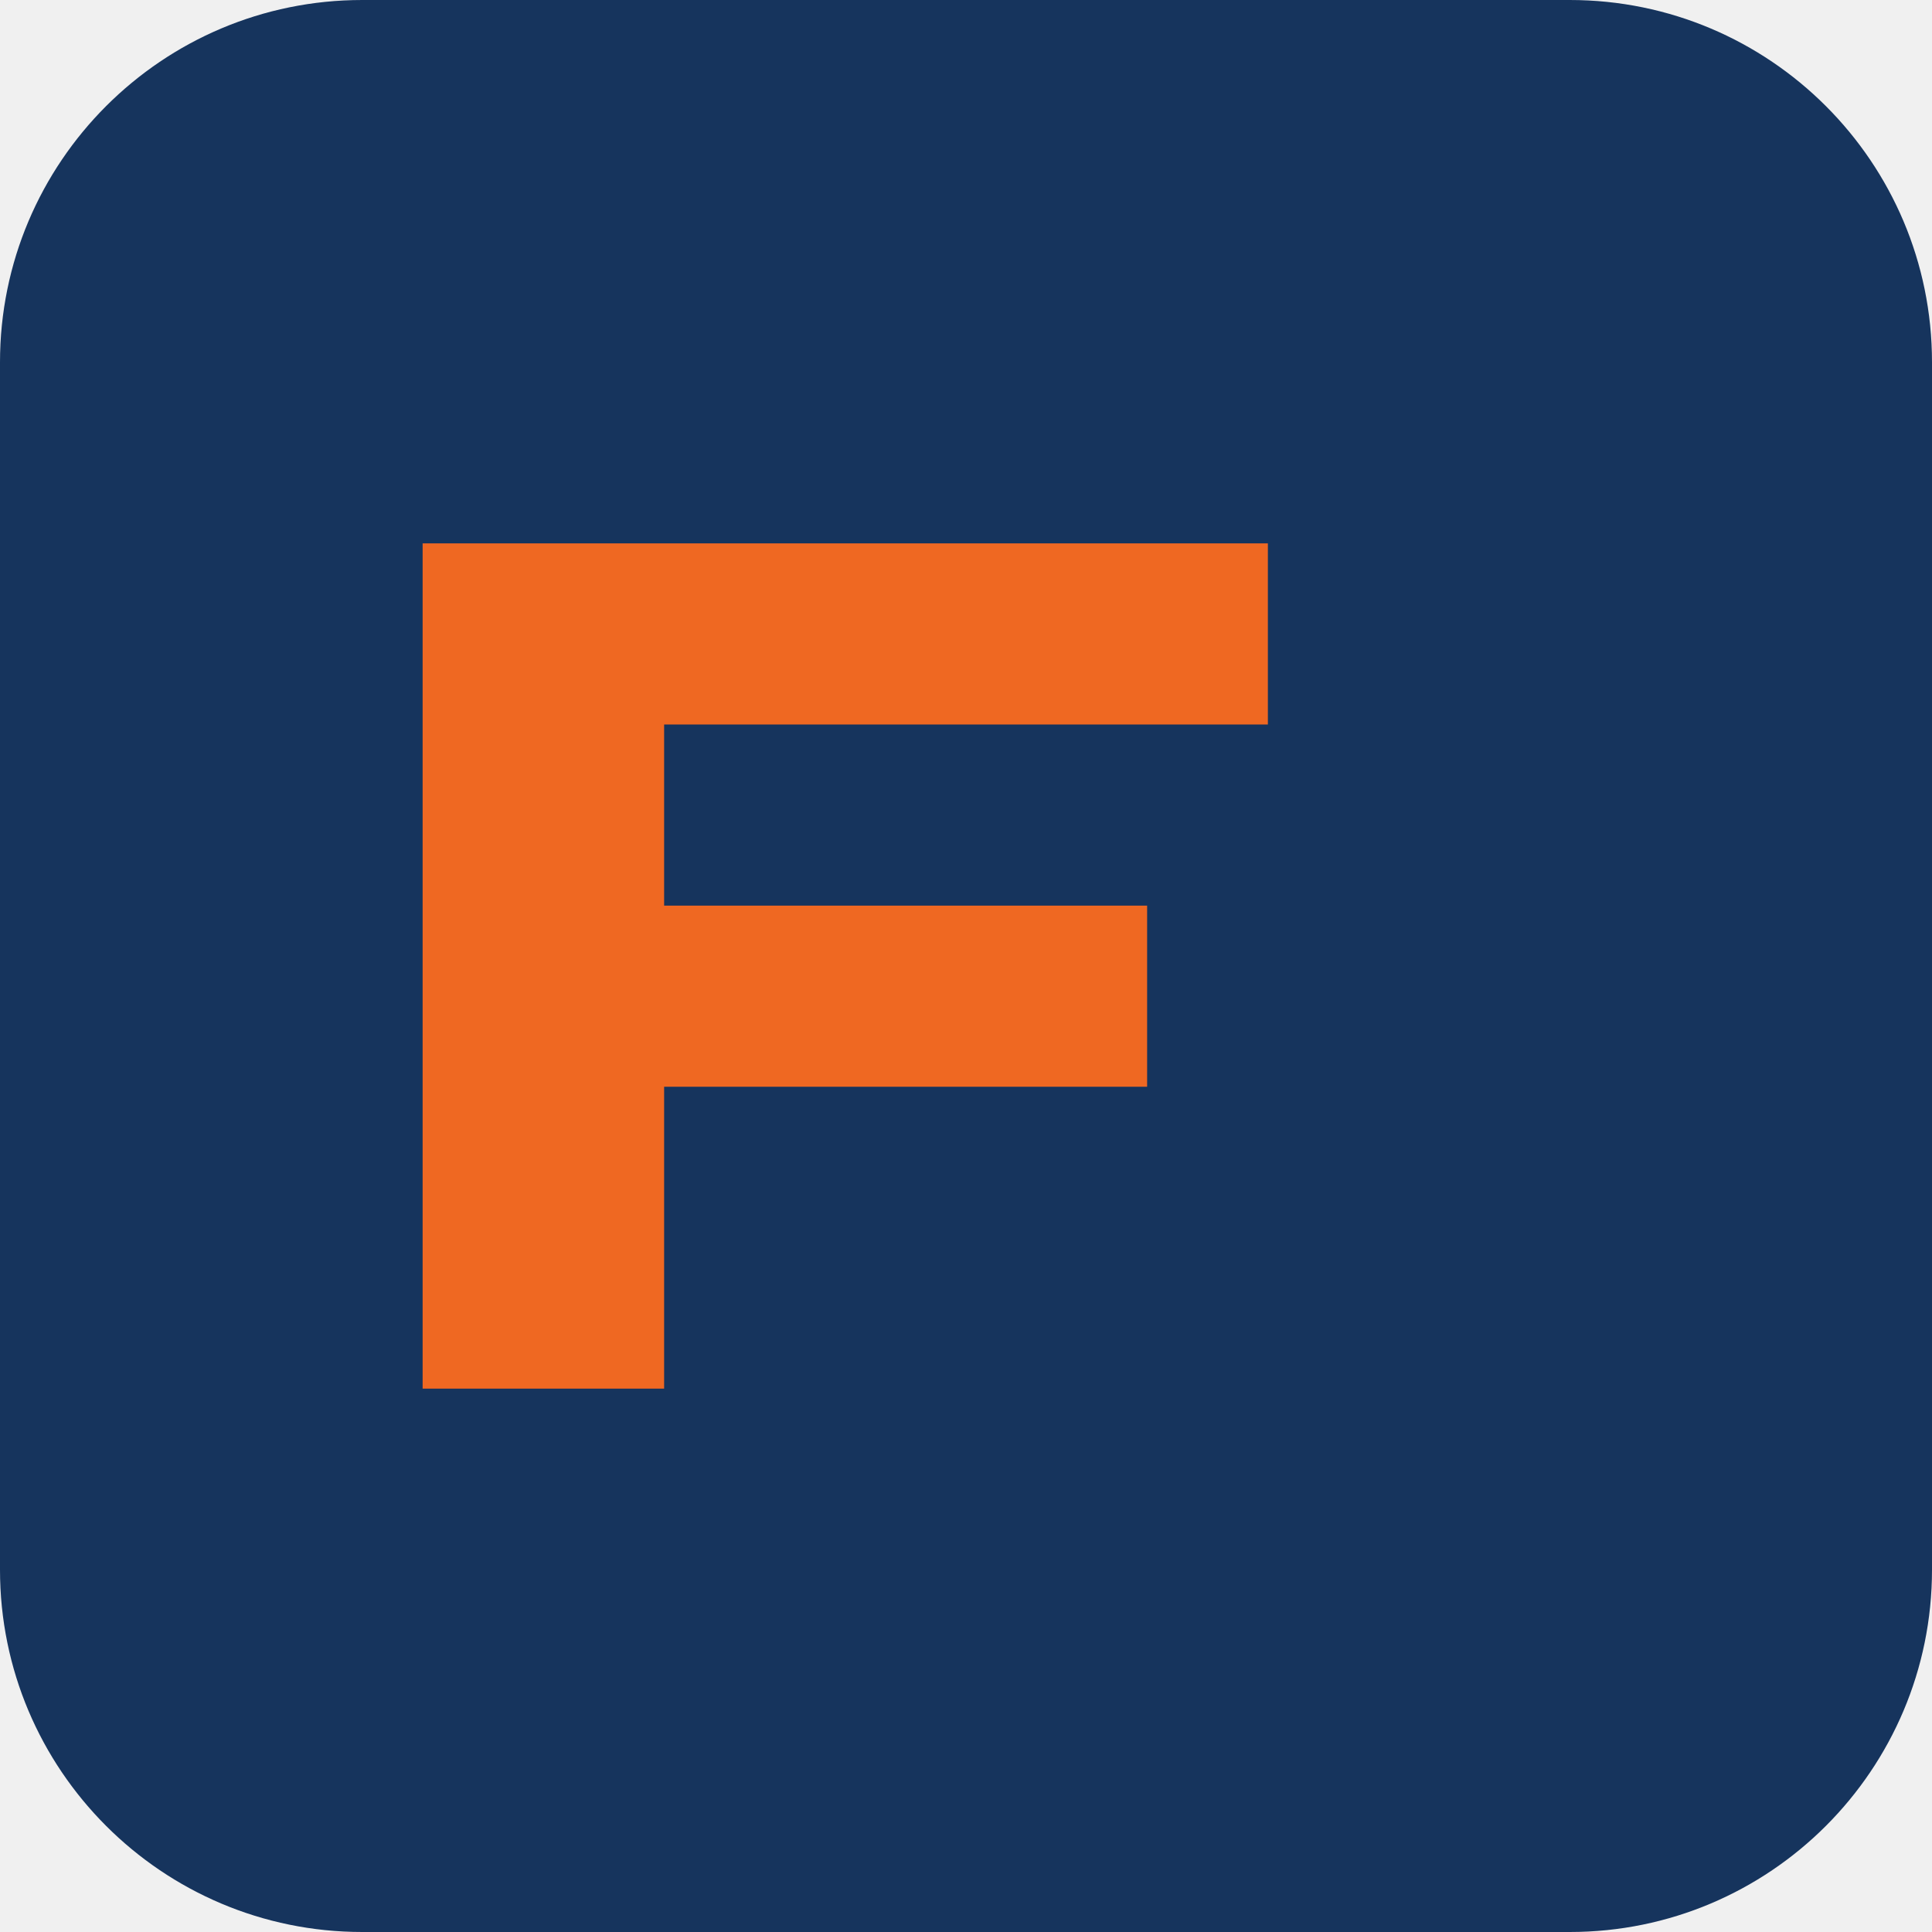
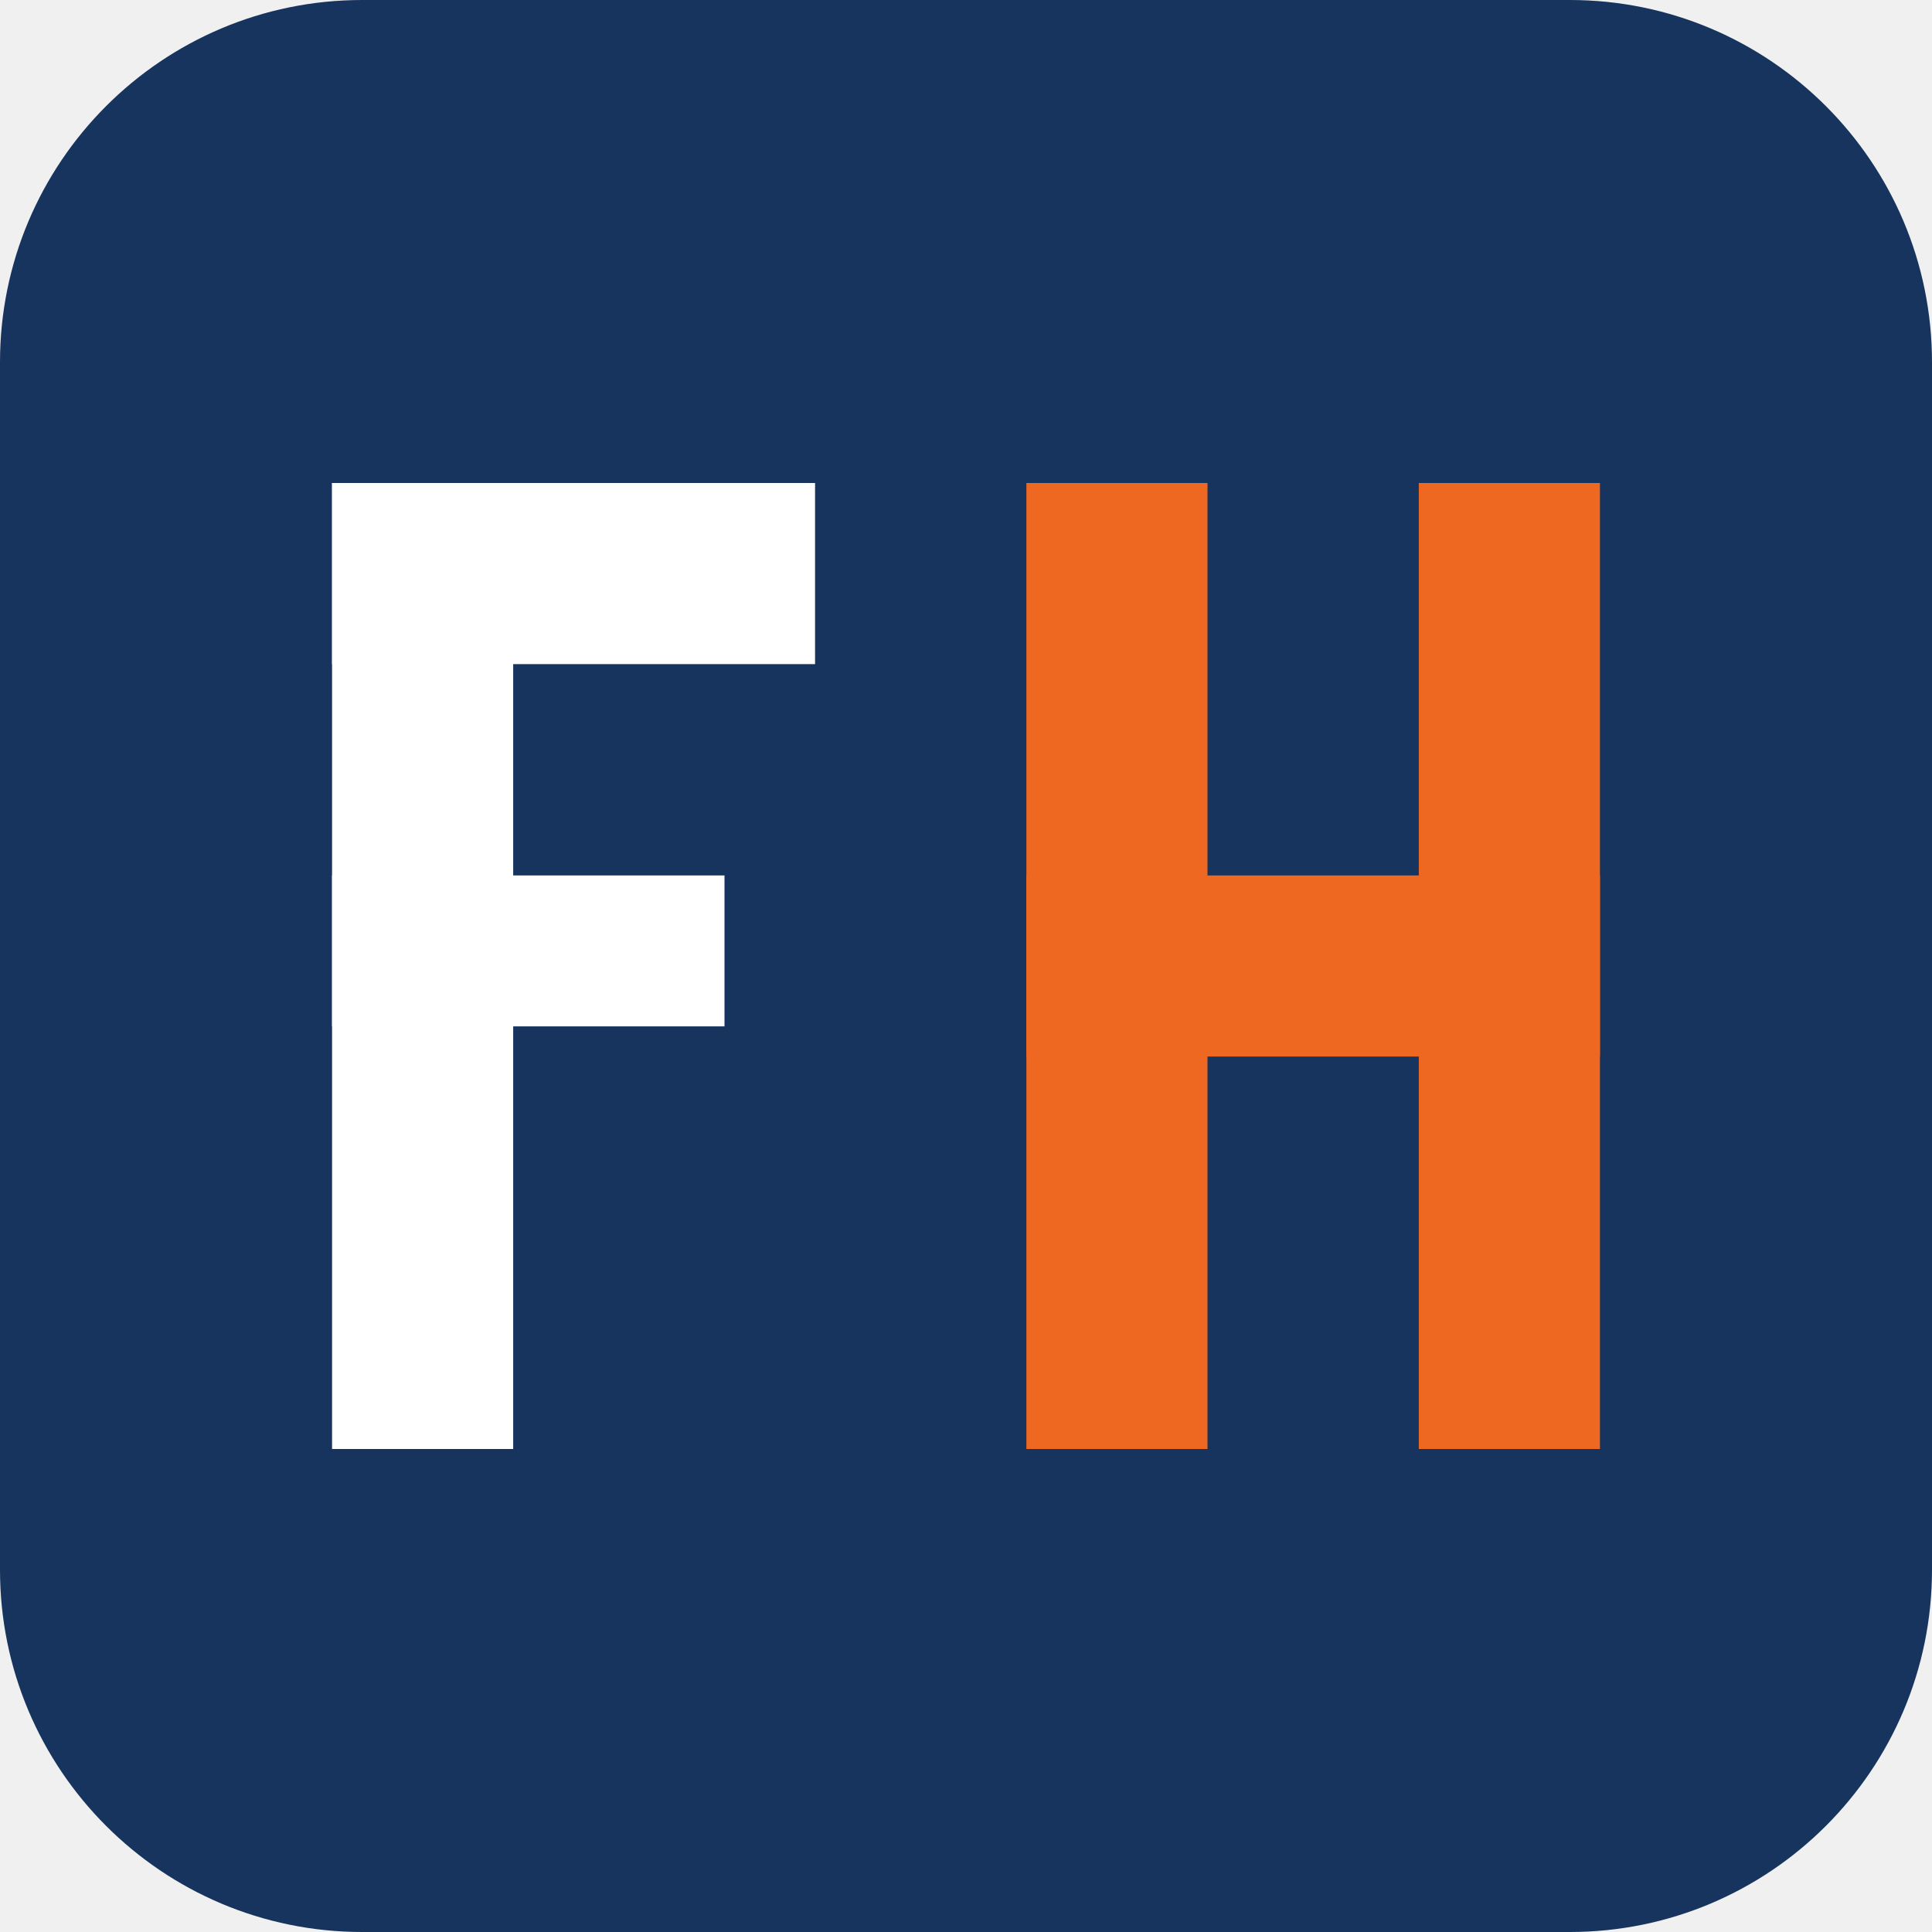
<svg xmlns="http://www.w3.org/2000/svg" viewBox="0 0 64 64">
  <rect width="64" height="64" rx="12" fill="#16345D" />
-   <path d="M14 18h28v6H22v6h16v6H22v10h-8z" fill="#EF6822" />
+   <g fill="#ffffff">
+     <rect x="11" y="16" width="16" height="6" />
+     <rect x="11" y="16" width="6" height="32" />
+     <rect x="11" y="29" width="13" height="5" />
+   </g>
+   <g fill="#EF6822">
+     <rect x="34" y="16" width="6" height="32" />
+     <rect x="47" y="16" width="6" height="32" />
+     <rect x="34" y="29" width="19" height="6" />
+   </g>
</svg>
